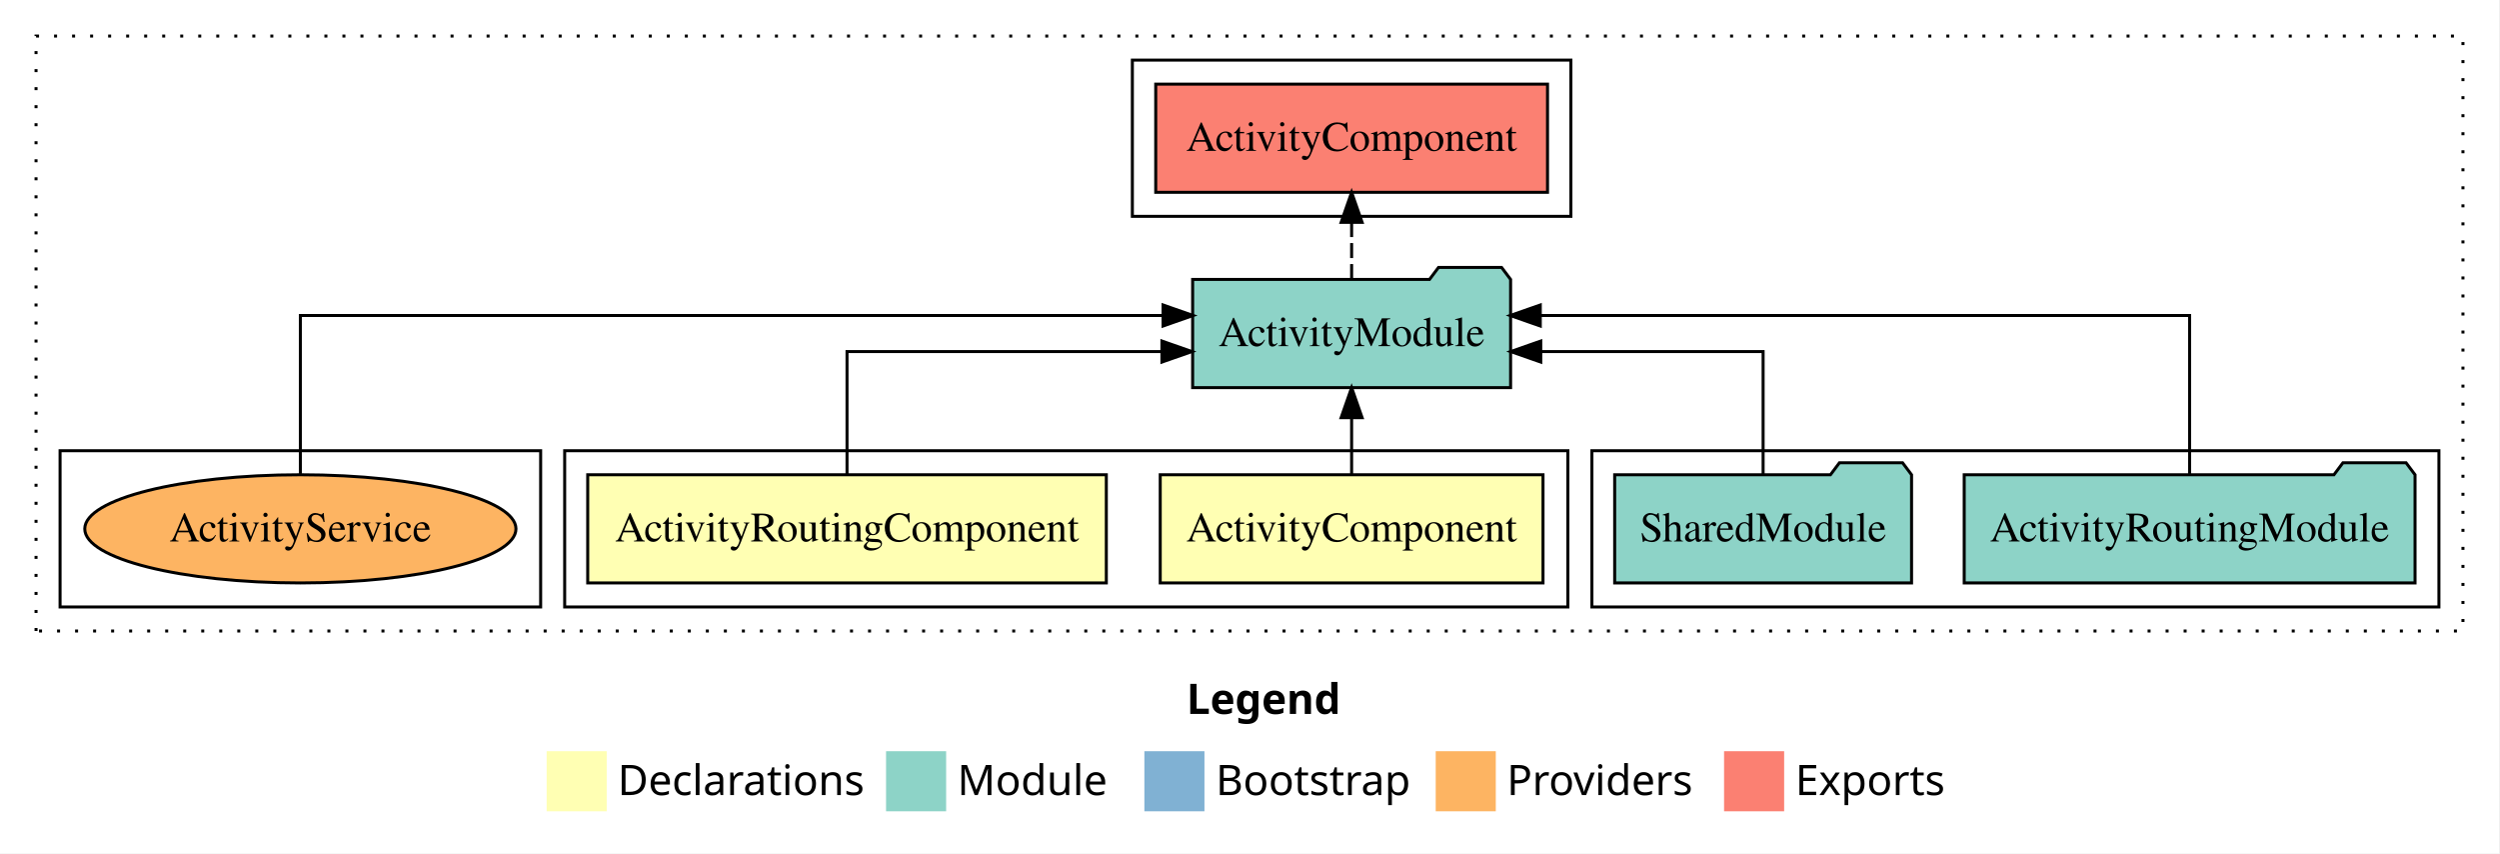
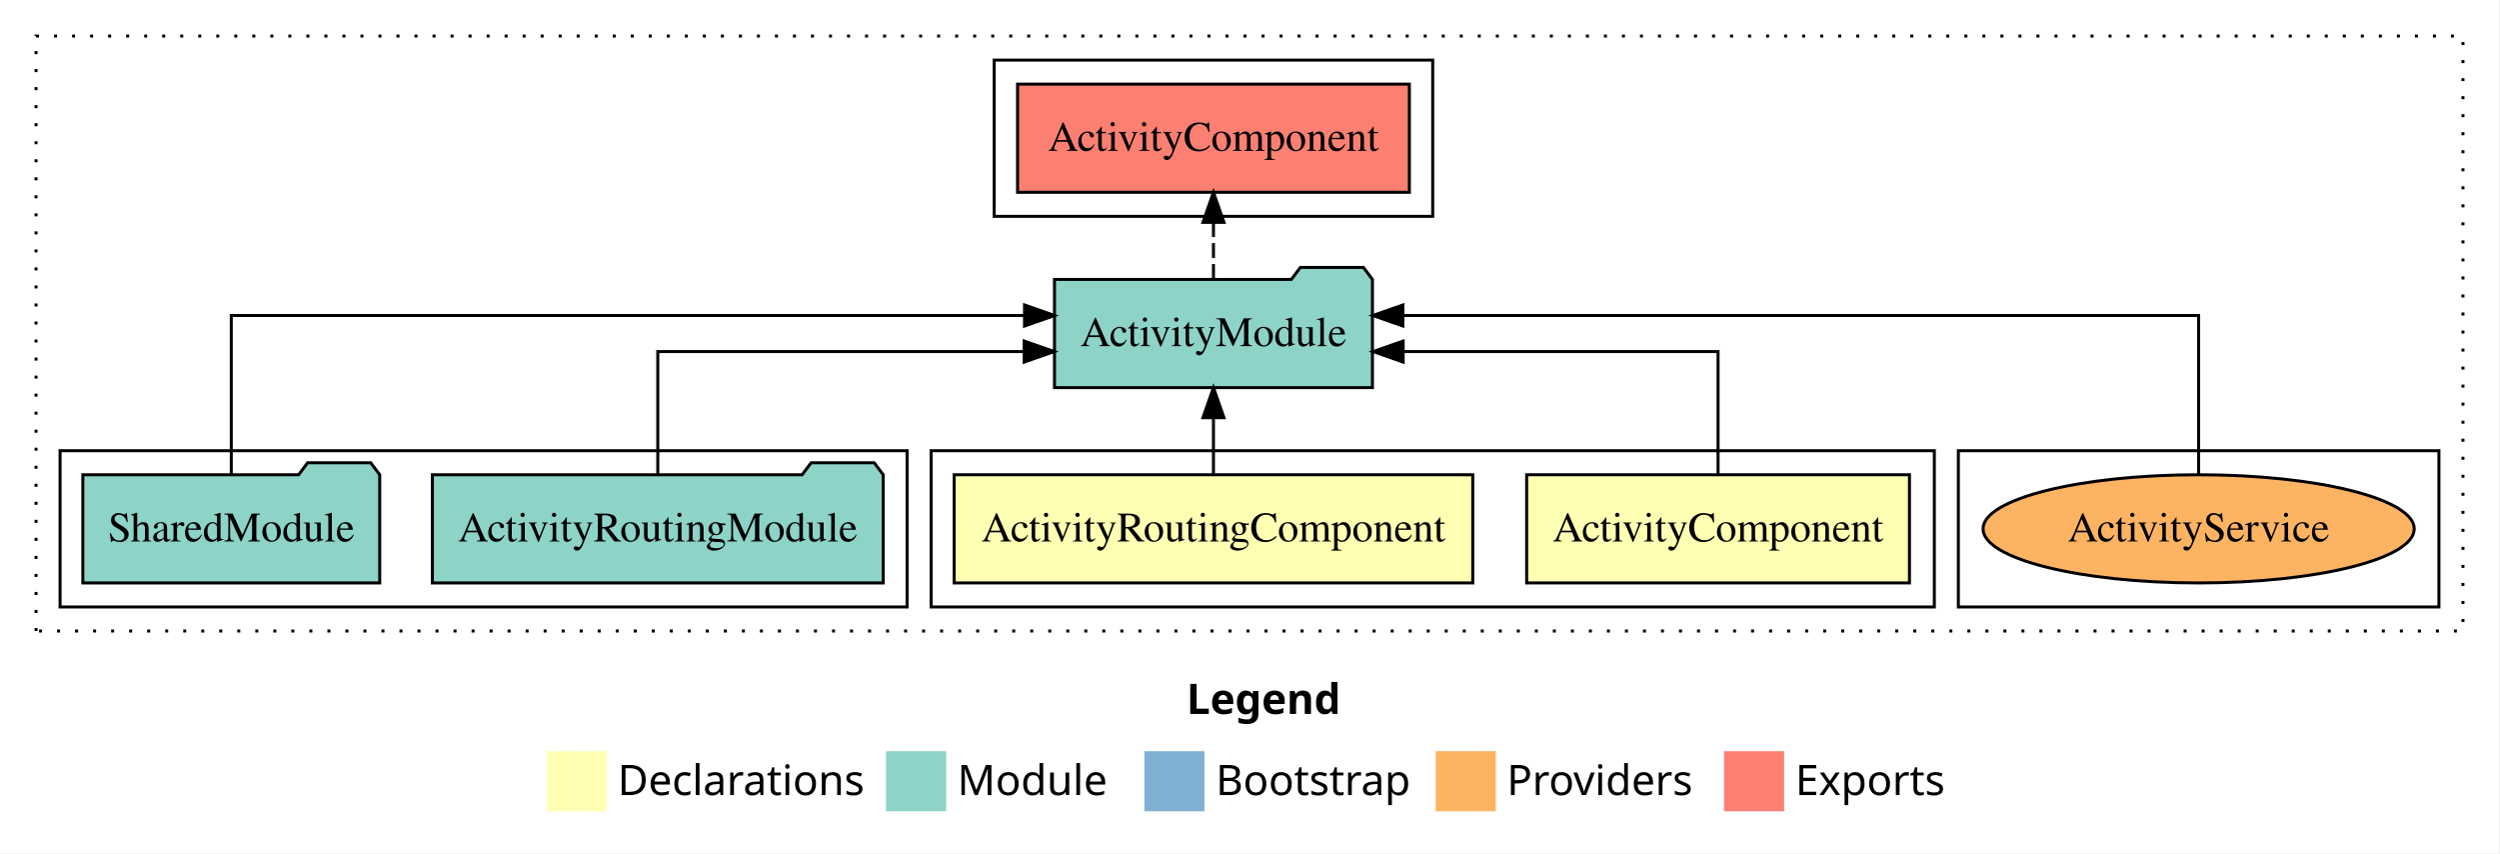
<svg xmlns="http://www.w3.org/2000/svg" width="832pt" height="284pt" viewBox="0.00 0.00 832.00 284.00">
  <g id="graph0" class="graph" transform="scale(1 1) rotate(0) translate(4 280)">
    <polygon fill="white" stroke="transparent" points="-4,4 -4,-280 828,-280 828,4 -4,4" />
    <text text-anchor="start" x="391.01" y="-42.4" font-family="sans-serif" font-weight="bold" font-size="14.00">Legend</text>
    <polygon fill="#ffffb3" stroke="transparent" points="178,-10 178,-30 198,-30 198,-10 178,-10" />
    <text text-anchor="start" x="201.63" y="-15.4" font-family="sans-serif" font-size="14.00">  Declarations</text>
    <polygon fill="#8dd3c7" stroke="transparent" points="291,-10 291,-30 311,-30 311,-10 291,-10" />
    <text text-anchor="start" x="314.73" y="-15.4" font-family="sans-serif" font-size="14.00">  Module</text>
    <polygon fill="#80b1d3" stroke="transparent" points="377,-10 377,-30 397,-30 397,-10 377,-10" />
    <text text-anchor="start" x="400.78" y="-15.4" font-family="sans-serif" font-size="14.00">  Bootstrap</text>
    <polygon fill="#fdb462" stroke="transparent" points="474,-10 474,-30 494,-30 494,-10 474,-10" />
    <text text-anchor="start" x="497.67" y="-15.4" font-family="sans-serif" font-size="14.00">  Providers</text>
    <polygon fill="#fb8072" stroke="transparent" points="570,-10 570,-30 590,-30 590,-10 570,-10" />
    <text text-anchor="start" x="593.73" y="-15.4" font-family="sans-serif" font-size="14.00">  Exports</text>
    <g id="clust1" class="cluster">
      <polygon fill="none" stroke="black" stroke-dasharray="1,5" points="8,-70 8,-268 816,-268 816,-70 8,-70" />
    </g>
-     <g id="clust5" class="cluster">
-       <polygon fill="none" stroke="black" points="526,-78 526,-130 808,-130 808,-78 526,-78" />
+     <g id="clust8" class="cluster">
+       <polygon fill="none" stroke="black" points="648,-78 648,-130 808,-130 808,-78 648,-78" />
    </g>
    <g id="clust2" class="cluster">
-       <polygon fill="none" stroke="black" points="184,-78 184,-130 518,-130 518,-78 184,-78" />
+       <polygon fill="none" stroke="black" points="306,-78 306,-130 640,-130 640,-78 306,-78" />
    </g>
    <g id="clust6" class="cluster">
-       <polygon fill="none" stroke="black" points="373,-208 373,-260 519,-260 519,-208 373,-208" />
+       <polygon fill="none" stroke="black" points="327,-208 327,-260 473,-260 473,-208 327,-208" />
    </g>
-     <g id="clust8" class="cluster">
-       <polygon fill="none" stroke="black" points="16,-78 16,-130 176,-130 176,-78 16,-78" />
+     <g id="clust5" class="cluster">
+       <polygon fill="none" stroke="black" points="16,-78 16,-130 298,-130 298,-78 16,-78" />
    </g>
    <g id="node1" class="node">
-       <polygon fill="#ffffb3" stroke="black" points="509.72,-122 382.28,-122 382.28,-86 509.72,-86 509.72,-122" />
-       <text text-anchor="middle" x="446" y="-99.8" font-family="Times,serif" font-size="14.00">ActivityComponent</text>
+       <polygon fill="#ffffb3" stroke="black" points="631.72,-122 504.28,-122 504.28,-86 631.72,-86 631.72,-122" />
+       <text text-anchor="middle" x="568" y="-99.8" font-family="Times,serif" font-size="14.00">ActivityComponent</text>
    </g>
    <g id="node3" class="node">
-       <polygon fill="#8dd3c7" stroke="black" points="498.93,-187 495.93,-191 474.93,-191 471.93,-187 393.07,-187 393.07,-151 498.93,-151 498.93,-187" />
-       <text text-anchor="middle" x="446" y="-164.8" font-family="Times,serif" font-size="14.00">ActivityModule</text>
+       <polygon fill="#8dd3c7" stroke="black" points="452.93,-187 449.93,-191 428.93,-191 425.93,-187 347.07,-187 347.07,-151 452.93,-151 452.93,-187" />
+       <text text-anchor="middle" x="400" y="-164.8" font-family="Times,serif" font-size="14.00">ActivityModule</text>
    </g>
    <g id="edge1" class="edge">
-       <path fill="none" stroke="black" d="M446,-122.11C446,-122.11 446,-140.99 446,-140.99" />
-       <polygon fill="black" stroke="black" points="442.5,-140.99 446,-150.99 449.5,-140.99 442.5,-140.99" />
+       <path fill="none" stroke="black" d="M568,-122.02C568,-139.37 568,-163 568,-163 568,-163 463.16,-163 463.16,-163" />
+       <polygon fill="black" stroke="black" points="463.16,-159.5 453.16,-163 463.16,-166.5 463.16,-159.5" />
    </g>
    <g id="node2" class="node">
-       <polygon fill="#ffffb3" stroke="black" points="364.33,-122 191.67,-122 191.67,-86 364.33,-86 364.33,-122" />
-       <text text-anchor="middle" x="278" y="-99.8" font-family="Times,serif" font-size="14.00">ActivityRoutingComponent</text>
+       <polygon fill="#ffffb3" stroke="black" points="486.33,-122 313.67,-122 313.67,-86 486.33,-86 486.33,-122" />
+       <text text-anchor="middle" x="400" y="-99.8" font-family="Times,serif" font-size="14.00">ActivityRoutingComponent</text>
    </g>
    <g id="edge2" class="edge">
-       <path fill="none" stroke="black" d="M278,-122.02C278,-139.37 278,-163 278,-163 278,-163 382.84,-163 382.84,-163" />
-       <polygon fill="black" stroke="black" points="382.84,-166.5 392.84,-163 382.84,-159.5 382.84,-166.5" />
+       <path fill="none" stroke="black" d="M400,-122.11C400,-122.11 400,-140.99 400,-140.99" />
+       <polygon fill="black" stroke="black" points="396.5,-140.99 400,-150.99 403.5,-140.99 396.5,-140.99" />
    </g>
    <g id="node6" class="node">
-       <polygon fill="#fb8072" stroke="black" points="511.22,-252 380.78,-252 380.78,-216 511.22,-216 511.22,-252" />
-       <text text-anchor="middle" x="446" y="-229.8" font-family="Times,serif" font-size="14.00">ActivityComponent </text>
+       <polygon fill="#fb8072" stroke="black" points="465.22,-252 334.78,-252 334.78,-216 465.22,-216 465.22,-252" />
+       <text text-anchor="middle" x="400" y="-229.8" font-family="Times,serif" font-size="14.00">ActivityComponent </text>
    </g>
    <g id="edge5" class="edge">
-       <path fill="none" stroke="black" stroke-dasharray="5,2" d="M446,-187.11C446,-187.11 446,-205.99 446,-205.99" />
-       <polygon fill="black" stroke="black" points="442.5,-205.99 446,-215.99 449.5,-205.99 442.5,-205.99" />
+       <path fill="none" stroke="black" stroke-dasharray="5,2" d="M400,-187.11C400,-187.11 400,-205.99 400,-205.99" />
+       <polygon fill="black" stroke="black" points="396.5,-205.99 400,-215.99 403.5,-205.99 396.5,-205.99" />
    </g>
    <g id="node4" class="node">
-       <polygon fill="#8dd3c7" stroke="black" points="800.05,-122 797.05,-126 776.05,-126 773.05,-122 649.95,-122 649.95,-86 800.05,-86 800.05,-122" />
-       <text text-anchor="middle" x="725" y="-99.8" font-family="Times,serif" font-size="14.00">ActivityRoutingModule</text>
+       <polygon fill="#8dd3c7" stroke="black" points="290.05,-122 287.05,-126 266.05,-126 263.05,-122 139.95,-122 139.95,-86 290.05,-86 290.05,-122" />
+       <text text-anchor="middle" x="215" y="-99.8" font-family="Times,serif" font-size="14.00">ActivityRoutingModule</text>
    </g>
    <g id="edge3" class="edge">
-       <path fill="none" stroke="black" d="M725,-122.28C725,-143.32 725,-175 725,-175 725,-175 508.81,-175 508.81,-175" />
-       <polygon fill="black" stroke="black" points="508.81,-171.5 498.81,-175 508.81,-178.5 508.81,-171.5" />
+       <path fill="none" stroke="black" d="M215,-122.02C215,-139.37 215,-163 215,-163 215,-163 336.99,-163 336.99,-163" />
+       <polygon fill="black" stroke="black" points="336.99,-166.5 346.99,-163 336.99,-159.5 336.99,-166.5" />
    </g>
    <g id="node5" class="node">
-       <polygon fill="#8dd3c7" stroke="black" points="632.42,-122 629.42,-126 608.42,-126 605.42,-122 533.58,-122 533.58,-86 632.42,-86 632.42,-122" />
-       <text text-anchor="middle" x="583" y="-99.8" font-family="Times,serif" font-size="14.00">SharedModule</text>
+       <polygon fill="#8dd3c7" stroke="black" points="122.42,-122 119.42,-126 98.42,-126 95.42,-122 23.58,-122 23.58,-86 122.42,-86 122.42,-122" />
+       <text text-anchor="middle" x="73" y="-99.8" font-family="Times,serif" font-size="14.00">SharedModule</text>
    </g>
    <g id="edge4" class="edge">
-       <path fill="none" stroke="black" d="M583,-122.02C583,-139.37 583,-163 583,-163 583,-163 508.97,-163 508.97,-163" />
-       <polygon fill="black" stroke="black" points="508.97,-159.5 498.97,-163 508.97,-166.5 508.97,-159.5" />
+       <path fill="none" stroke="black" d="M73,-122.28C73,-143.32 73,-175 73,-175 73,-175 337.1,-175 337.1,-175" />
+       <polygon fill="black" stroke="black" points="337.1,-178.5 347.1,-175 337.1,-171.5 337.1,-178.5" />
    </g>
    <g id="node7" class="node">
-       <ellipse fill="#fdb462" stroke="black" cx="96" cy="-104" rx="71.78" ry="18" />
-       <text text-anchor="middle" x="96" y="-99.8" font-family="Times,serif" font-size="14.00">ActivityService</text>
+       <ellipse fill="#fdb462" stroke="black" cx="728" cy="-104" rx="71.78" ry="18" />
+       <text text-anchor="middle" x="728" y="-99.8" font-family="Times,serif" font-size="14.00">ActivityService</text>
    </g>
    <g id="edge6" class="edge">
-       <path fill="none" stroke="black" d="M96,-122.28C96,-143.32 96,-175 96,-175 96,-175 383.22,-175 383.22,-175" />
-       <polygon fill="black" stroke="black" points="383.22,-178.5 393.22,-175 383.22,-171.5 383.22,-178.5" />
+       <path fill="none" stroke="black" d="M728,-122.28C728,-143.32 728,-175 728,-175 728,-175 463.06,-175 463.06,-175" />
+       <polygon fill="black" stroke="black" points="463.06,-171.5 453.06,-175 463.06,-178.5 463.06,-171.5" />
    </g>
  </g>
</svg>
